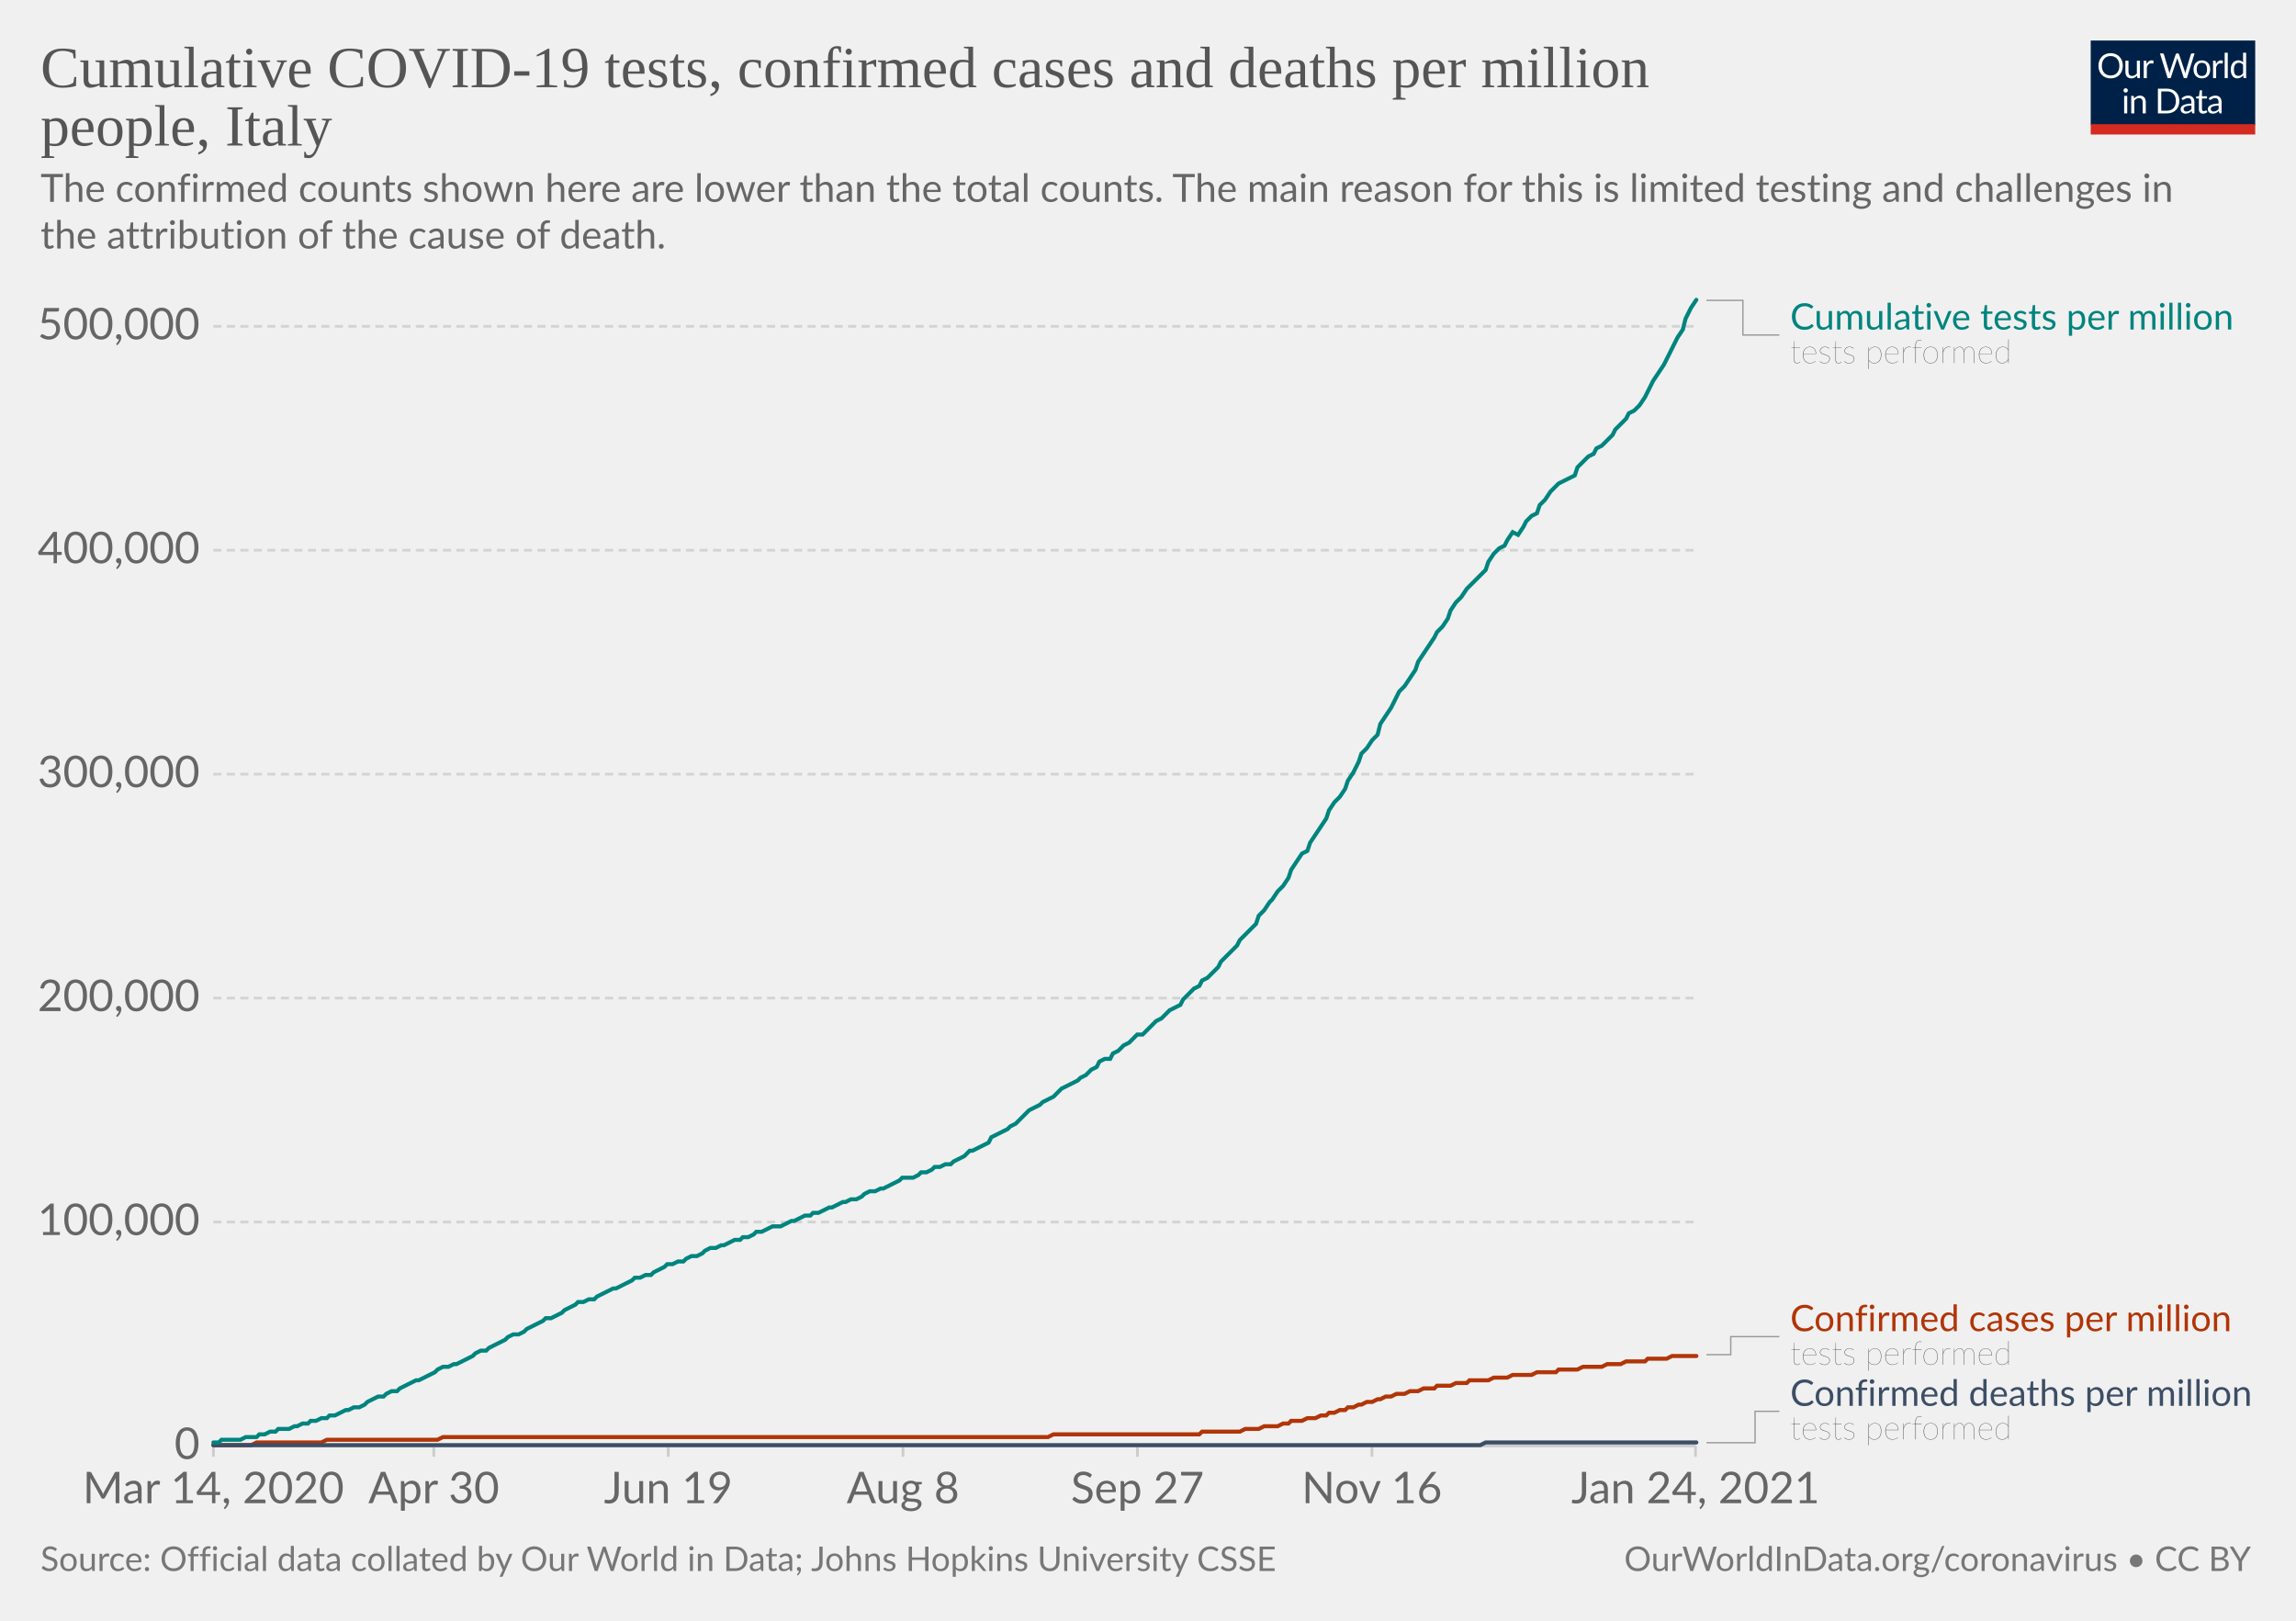
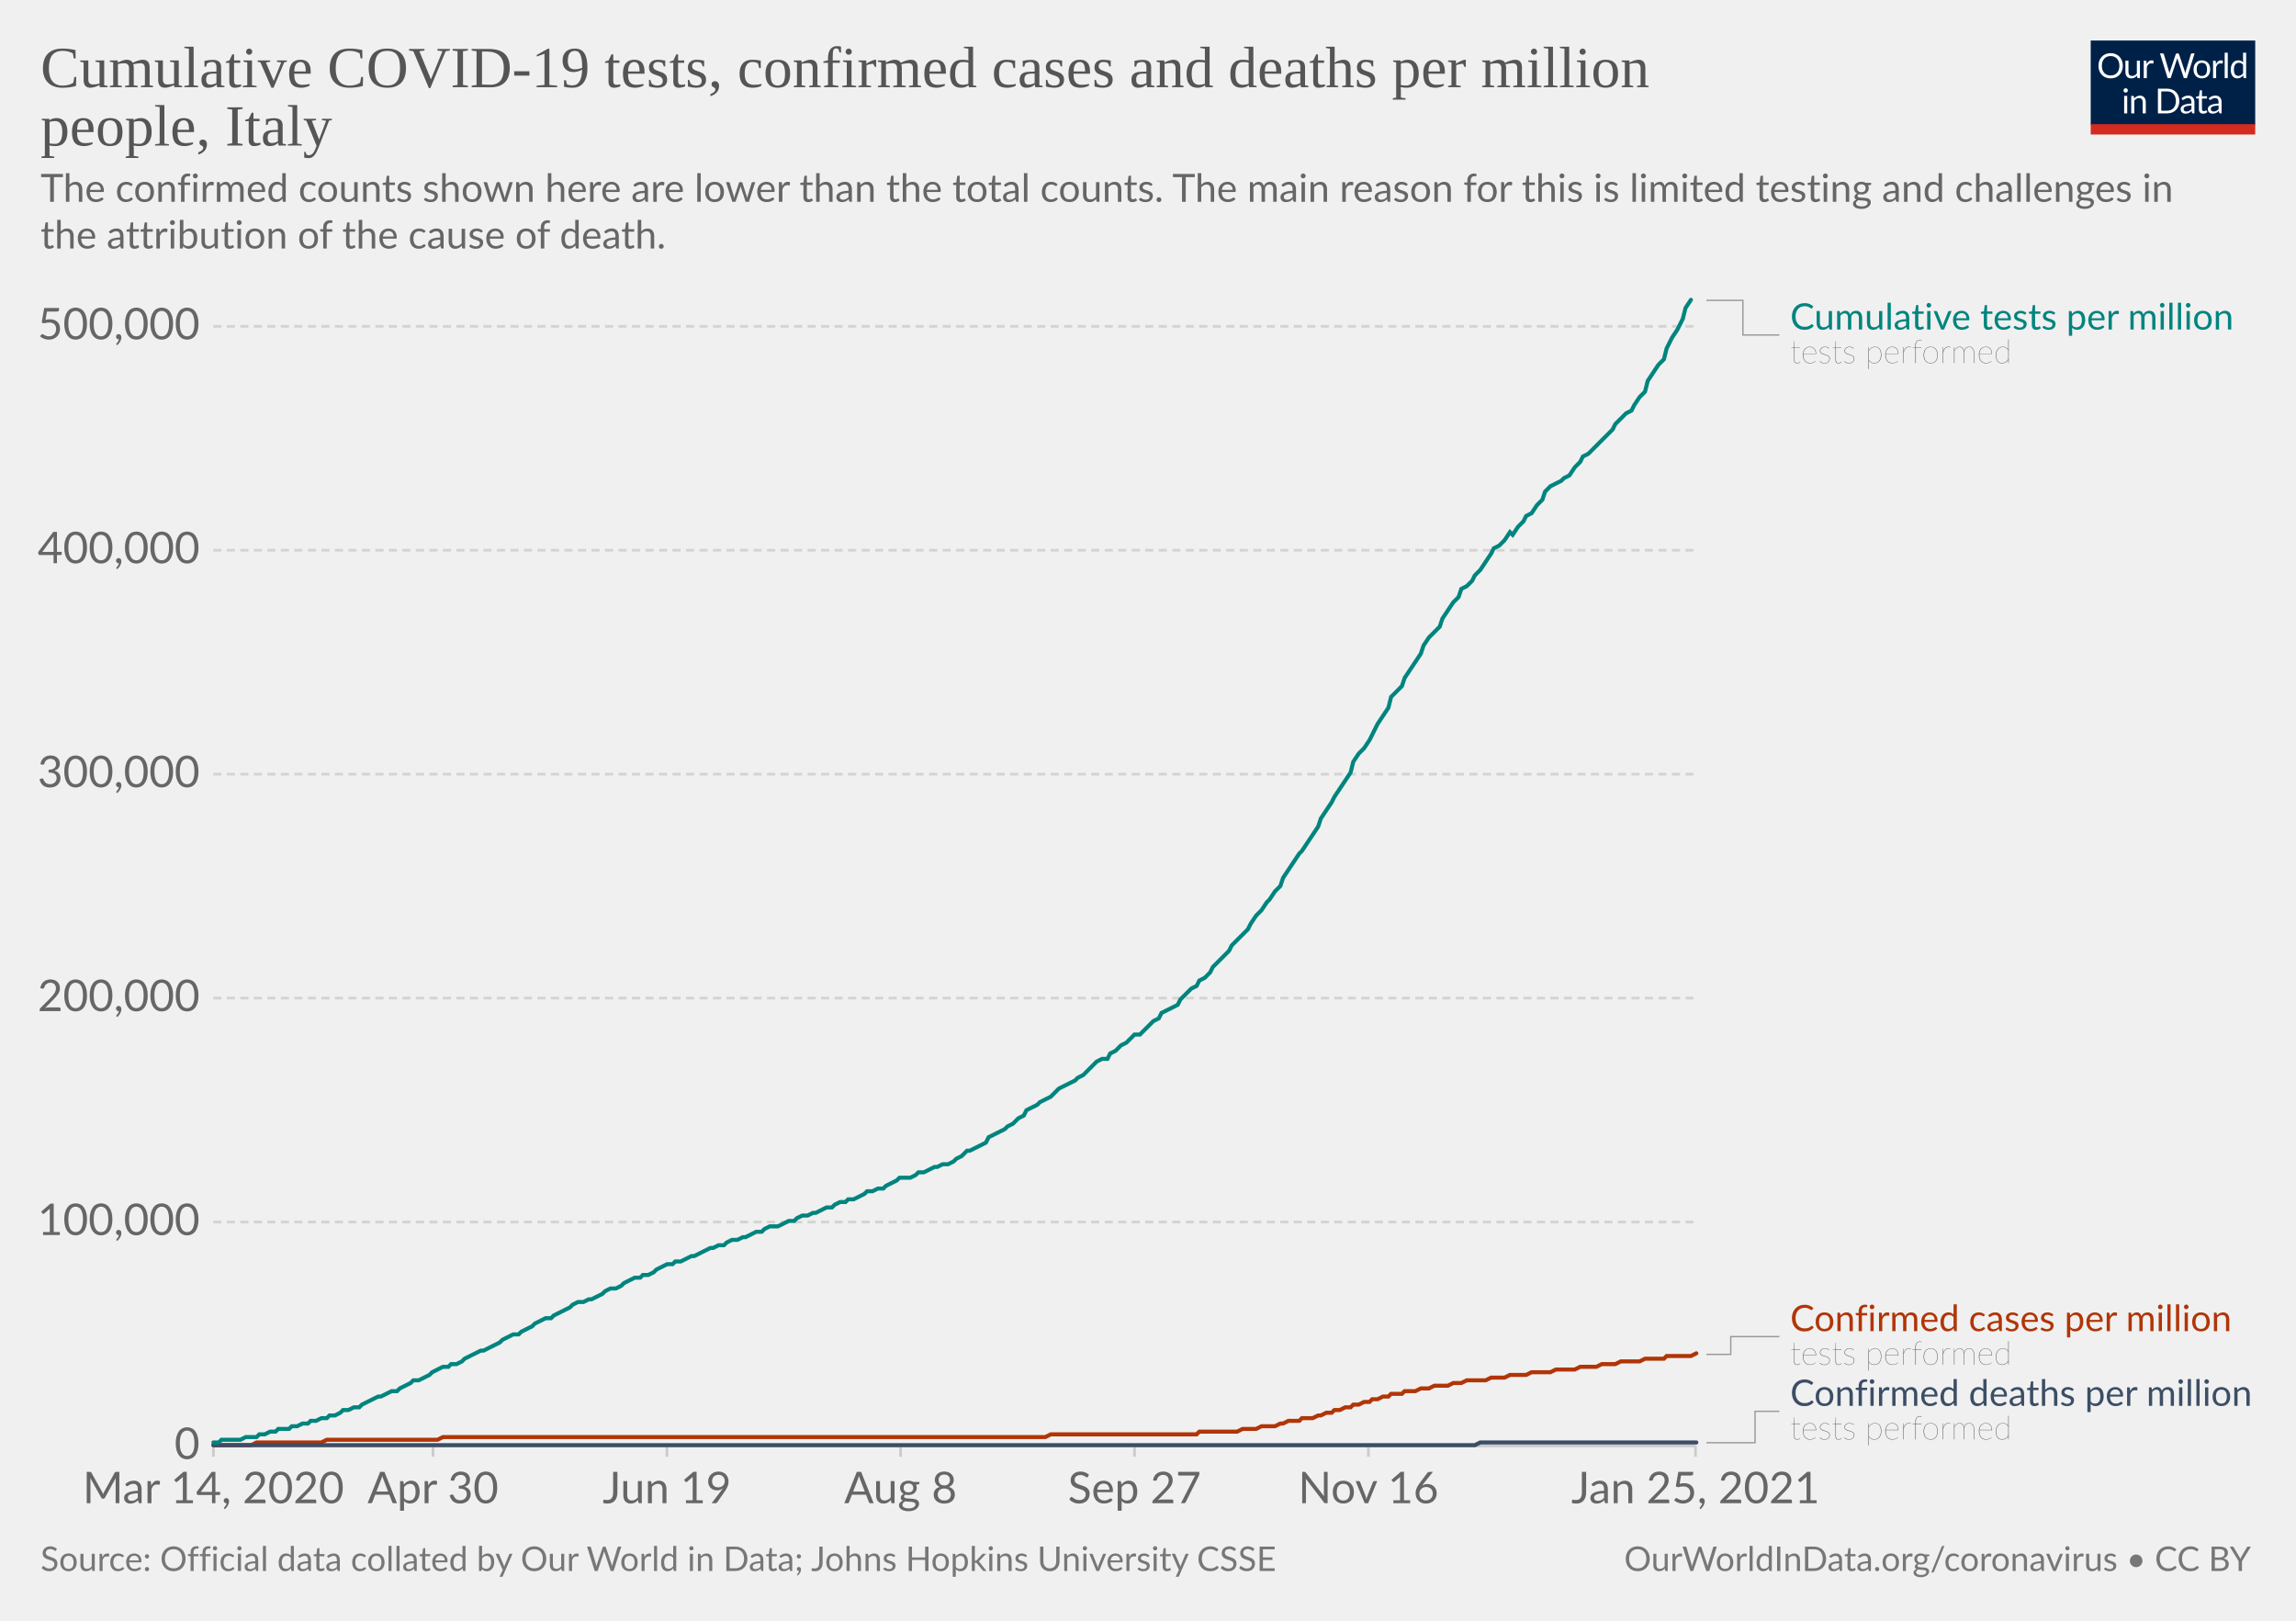
<svg xmlns="http://www.w3.org/2000/svg" version="1.1" style="background-color:#fff;-webkit-font-smoothing:antialiased" width="850" height="600" viewBox="0 0 850 600" font-family="Lato,'Helvetica Neue',Helvetica,Arial,sans-serif" font-size="18" text-rendering="optimizeLegibility">
  <g class="HeaderView">
    <g transform="matrix(.29 0 0 .29 774 15)">
      <svg width="210" height="120" viewBox="0 0 210 120" fill="none">
        <g clip-path="url(#clip0)">
          <path d="M0 0h210v107.89H0V0z" fill="#002147" />
          <path d="M40.98 32.25c0 2.36-.38 4.53-1.12 6.51a14.26 14.26 0 01-8.1 8.4c-1.9.78-4.02 1.17-6.34 1.17a16.6 16.6 0 01-6.33-1.17 14.31 14.31 0 01-8.08-8.4 18.29 18.29 0 01-1.12-6.51c0-2.36.38-4.53 1.12-6.5.75-1.97 1.8-3.67 3.17-5.1a14.32 14.32 0 014.9-3.34c1.92-.8 4.03-1.19 6.34-1.19 2.32 0 4.43.4 6.34 1.19 1.92.8 3.56 1.9 4.93 3.34a14.87 14.87 0 013.17 5.1 18.1 18.1 0 011.12 6.5zm-4.38 0c0-1.94-.26-3.68-.8-5.22a10.91 10.91 0 00-2.24-3.89 9.68 9.68 0 00-3.52-2.46 11.95 11.95 0 00-4.62-.86c-1.68 0-3.21.28-4.6.86a9.88 9.88 0 00-3.54 2.46 10.91 10.91 0 00-2.24 3.9c-.53 1.53-.8 3.27-.8 5.2 0 1.94.27 3.68.8 5.22a11.17 11.17 0 002.24 3.9 10.01 10.01 0 003.55 2.44c1.38.56 2.9.83 4.6.83s3.24-.27 4.61-.83a9.8 9.8 0 003.52-2.44 11.17 11.17 0 002.25-3.9c.53-1.54.8-3.28.8-5.21zm26.22-6.54V48H60.5c-.56 0-.9-.27-1.05-.81l-.31-2.4a12.45 12.45 0 01-3.26 2.6c-1.2.64-2.58.96-4.13.96-1.22 0-2.3-.2-3.24-.6a6.52 6.52 0 01-2.33-1.7 7.37 7.37 0 01-1.43-2.67c-.3-1.04-.46-2.2-.46-3.45V25.7h3.91v14.22c0 1.68.38 2.99 1.15 3.91.77.93 1.96 1.39 3.54 1.39 1.16 0 2.24-.27 3.23-.82a10.42 10.42 0 002.8-2.28V25.7h3.91zm8.61 4.47a9.94 9.94 0 012.6-3.56 5.64 5.64 0 013.76-1.3c.47 0 .92.05 1.34.15.44.1.83.27 1.17.49l-.3 2.92c-.09.37-.3.55-.66.55-.2 0-.5-.04-.9-.13a6.21 6.21 0 00-3.24.18 4.23 4.23 0 00-1.47.92c-.42.4-.81.9-1.17 1.5-.33.58-.64 1.26-.92 2.02V48H67.7V25.71h2.25c.42 0 .72.08.88.25.16.16.27.44.33.83l.26 3.39zm61.16-13.7L122.75 48h-3.82l-7.99-24.05a21.95 21.95 0 01-.42-1.58 38.36 38.36 0 01-.44 1.58L102.05 48h-3.83L88.4 16.47h3.54c.38 0 .7.1.95.29.26.2.43.43.5.73l6.52 21.9.28 1.28.29 1.46.3-1.46.38-1.27 7.41-21.91c.1-.25.26-.48.51-.69.27-.22.58-.33.95-.33h1.23c.38 0 .69.1.92.29a1.77 1.77 0 01.53.73l7.4 21.9a28.4 28.4 0 01.68 2.62 29.52 29.52 0 01.52-2.61l6.54-21.91a1.31 1.31 0 01.48-.7c.27-.21.58-.32.95-.32h3.32zm9.35 8.88c1.63 0 3.1.27 4.4.82a9.43 9.43 0 015.46 5.94c.5 1.4.74 2.98.74 4.73 0 1.76-.25 3.34-.74 4.75a9.43 9.43 0 01-5.46 5.92c-1.3.52-2.77.79-4.4.79-1.64 0-3.12-.27-4.44-.8a9.42 9.42 0 01-3.35-2.3c-.92-1-1.63-2.2-2.13-3.61-.49-1.41-.73-3-.73-4.75s.24-3.33.73-4.73c.5-1.43 1.2-2.64 2.13-3.63a9.4 9.4 0 013.35-2.31c1.32-.55 2.8-.82 4.44-.82zm0 19.89c2.2 0 3.84-.73 4.93-2.2 1.08-1.48 1.63-3.54 1.63-6.18 0-2.66-.55-4.72-1.63-6.2-1.09-1.49-2.73-2.23-4.93-2.23-1.12 0-2.09.2-2.93.57a5.71 5.71 0 00-2.06 1.65 7.5 7.5 0 00-1.24 2.67c-.26 1.04-.4 2.22-.4 3.54 0 2.64.55 4.7 1.64 6.18 1.1 1.47 2.76 2.2 4.99 2.2zm17.97-15.07a9.94 9.94 0 012.6-3.56 5.64 5.64 0 013.76-1.3c.47 0 .91.05 1.34.15.44.1.83.27 1.16.49l-.28 2.92c-.09.37-.31.55-.66.55-.2 0-.5-.04-.9-.13a6.2 6.2 0 00-3.24.18 4.23 4.23 0 00-1.47.92c-.43.4-.82.9-1.17 1.5a13.1 13.1 0 00-.92 2.02V48h-3.94V25.71h2.24c.43 0 .72.08.88.25.17.16.28.44.33.83l.27 3.39zm15.04-14.59V48h-3.92V15.6h3.92zm19.55 15.43a6.22 6.22 0 00-2.38-2.05 6.7 6.7 0 00-2.86-.6c-2.07 0-3.66.75-4.77 2.23-1.12 1.48-1.68 3.6-1.68 6.33 0 1.46.13 2.7.38 3.74a7.29 7.29 0 001.1 2.56 4.35 4.35 0 001.78 1.45c.7.3 1.5.46 2.4.46 1.29 0 2.41-.3 3.36-.88a9.6 9.6 0 002.67-2.49V31.02zm3.91-15.43V48h-2.33c-.56 0-.9-.27-1.06-.81l-.35-2.71a12.13 12.13 0 01-3.25 2.77 8.28 8.28 0 01-4.23 1.06 7.31 7.31 0 01-6.14-2.9c-.73-.96-1.3-2.15-1.69-3.57a18.35 18.35 0 01.07-9.48 11.29 11.29 0 011.89-3.7 8.7 8.7 0 017.06-3.34 7.96 7.96 0 016.12 2.62V15.59h3.91zM46.61 70.71V93H42.7V70.71h3.91zm.84-7c0 .39-.08.75-.24 1.09a2.81 2.81 0 01-1.52 1.47 2.67 2.67 0 01-2.16 0 2.9 2.9 0 01-1.45-1.47 2.67 2.67 0 010-2.16c.15-.35.35-.65.6-.9.25-.27.53-.47.85-.62a2.67 2.67 0 012.16 0c.35.15.65.35.9.62.27.25.47.55.62.9.16.34.24.7.24 1.08zm7.97 10.24c.49-.54 1-1.04 1.54-1.48a9.85 9.85 0 013.66-1.84 8.96 8.96 0 015.43.35c.94.4 1.72.97 2.33 1.71a7.36 7.36 0 011.43 2.67c.32 1.04.49 2.19.49 3.45V93h-3.94V78.81c0-1.69-.4-3-1.17-3.92-.76-.93-1.93-1.4-3.5-1.4a6.6 6.6 0 00-3.25.83c-1 .56-1.92 1.31-2.77 2.27V93h-3.94V70.71h2.35c.56 0 .9.28 1.04.82l.3 2.42zm57.7 3.3c0 2.36-.37 4.5-1.11 6.44a14.3 14.3 0 01-3.17 4.98 14.1 14.1 0 01-4.93 3.2c-1.9.76-4.02 1.13-6.33 1.13H85.8V61.47h11.77c2.31 0 4.42.39 6.33 1.15a13.8 13.8 0 018.1 8.18 17.75 17.75 0 011.12 6.45zm-4.37 0c0-1.94-.26-3.67-.8-5.2a10.94 10.94 0 00-2.23-3.87 9.57 9.57 0 00-3.53-2.42 12.23 12.23 0 00-4.61-.83h-7.5v24.62h7.5c1.7 0 3.24-.28 4.61-.84a9.7 9.7 0 003.53-2.4 10.94 10.94 0 002.24-3.87c.53-1.53.8-3.26.8-5.2zm19.8 5.72c-1.8.06-3.34.2-4.62.44-1.26.22-2.3.51-3.1.88-.8.36-1.37.8-1.74 1.3-.35.5-.53 1.05-.53 1.67 0 .58.1 1.1.3 1.52a3 3 0 00.76 1.05c.34.27.73.46 1.17.6a6.13 6.13 0 001.45.17 7.28 7.28 0 003.5-.81 11.95 11.95 0 002.82-2.2v-4.62zm-12.65-9.11a12.73 12.73 0 013.98-2.66c1.43-.59 3-.88 4.73-.88 1.25 0 2.36.2 3.33.61a6.81 6.81 0 013.94 4.38c.33 1.04.5 2.19.5 3.43V93h-1.74a1.8 1.8 0 01-.88-.18c-.2-.13-.36-.38-.48-.74l-.44-2.12-1.72 1.46a9.48 9.48 0 01-3.74 1.7c-.69.15-1.46.23-2.3.23-.87 0-1.69-.12-2.45-.35a5.34 5.34 0 01-3.34-2.93 6.64 6.64 0 01-.49-2.64c0-.88.25-1.72.73-2.53a6.33 6.33 0 012.35-2.17c1.09-.63 2.5-1.15 4.25-1.54 1.75-.41 3.89-.65 6.42-.7v-1.75c0-1.73-.37-3.03-1.12-3.91-.75-.9-1.84-1.34-3.28-1.34-.97 0-1.78.12-2.44.37-.64.23-1.2.5-1.7.81l-1.23.82c-.33.23-.67.35-1 .35-.27 0-.5-.07-.69-.2a2.1 2.1 0 01-.48-.53l-.7-1.25zm27.67 19.5c-1.76 0-3.12-.5-4.07-1.48-.94-.98-1.41-2.4-1.41-4.25V74h-2.68a.9.9 0 01-.6-.2c-.16-.14-.24-.36-.24-.66v-1.56l3.65-.46.9-6.89a.9.9 0 01.29-.52.88.88 0 01.62-.22H142v7.67h6.44V74H142v13.38c0 .94.22 1.63.68 2.09.45.45 1.04.68 1.76.68a3.21 3.21 0 001.85-.53l.55-.35c.16-.12.3-.18.41-.18.2 0 .4.13.55.38l1.15 1.87a7.45 7.45 0 01-2.44 1.5 8.53 8.53 0 01-2.95.52zm19.68-10.4c-1.8.07-3.34.21-4.62.45-1.26.22-2.3.51-3.1.88-.8.36-1.37.8-1.74 1.3-.35.5-.53 1.05-.53 1.67 0 .58.1 1.1.3 1.52a2.9 2.9 0 00.76 1.05c.34.27.73.46 1.17.6a6.13 6.13 0 001.45.17 7.3 7.3 0 003.5-.81 12.04 12.04 0 002.82-2.2v-4.62zm-12.65-9.1a12.72 12.72 0 013.99-2.66c1.42-.59 3-.88 4.72-.88 1.25 0 2.36.2 3.33.61a6.81 6.81 0 013.94 4.38c.33 1.04.5 2.19.5 3.43V93h-1.74a1.8 1.8 0 01-.88-.18c-.2-.13-.36-.38-.48-.74l-.44-2.12-1.72 1.46a9.48 9.48 0 01-3.74 1.7c-.69.15-1.46.23-2.3.23-.87 0-1.69-.12-2.45-.35a5.33 5.33 0 01-3.34-2.93 6.62 6.62 0 01-.49-2.64c0-.88.25-1.72.73-2.53a6.33 6.33 0 012.35-2.17c1.09-.63 2.5-1.15 4.25-1.54a31.2 31.2 0 016.42-.7v-1.75c0-1.73-.37-3.03-1.12-3.91-.75-.9-1.84-1.34-3.28-1.34-.97 0-1.78.12-2.44.37-.64.23-1.2.5-1.7.81l-1.22.82c-.34.23-.68.35-1.02.35-.26 0-.49-.07-.68-.2a1.88 1.88 0 01-.48-.53l-.7-1.25zM40.98 32.25c0 2.36-.38 4.53-1.12 6.51a14.26 14.26 0 01-8.1 8.4c-1.9.78-4.02 1.17-6.34 1.17a16.6 16.6 0 01-6.33-1.17 14.31 14.31 0 01-8.08-8.4 18.29 18.29 0 01-1.12-6.51c0-2.36.38-4.53 1.12-6.5.75-1.97 1.8-3.67 3.17-5.1a14.32 14.32 0 014.9-3.34c1.92-.8 4.03-1.19 6.34-1.19 2.32 0 4.43.4 6.34 1.19 1.92.8 3.56 1.9 4.93 3.34a14.87 14.87 0 013.17 5.1 18.1 18.1 0 011.12 6.5zm-4.38 0c0-1.94-.26-3.68-.8-5.22a10.91 10.91 0 00-2.24-3.89 9.68 9.68 0 00-3.52-2.46 11.95 11.95 0 00-4.62-.86c-1.68 0-3.21.28-4.6.86a9.88 9.88 0 00-3.54 2.46 10.91 10.91 0 00-2.24 3.9c-.53 1.53-.8 3.27-.8 5.2 0 1.94.27 3.68.8 5.22a11.17 11.17 0 002.24 3.9 10.01 10.01 0 003.55 2.44c1.38.56 2.9.83 4.6.83s3.24-.27 4.61-.83a9.8 9.8 0 003.52-2.44 11.17 11.17 0 002.25-3.9c.53-1.54.8-3.28.8-5.21zm26.22-6.54V48H60.5c-.56 0-.9-.27-1.05-.81l-.31-2.4a12.45 12.45 0 01-3.26 2.6c-1.2.64-2.58.96-4.13.96-1.22 0-2.3-.2-3.24-.6a6.52 6.52 0 01-2.33-1.7 7.37 7.37 0 01-1.43-2.67c-.3-1.04-.46-2.2-.46-3.45V25.7h3.91v14.22c0 1.68.38 2.99 1.15 3.91.77.93 1.96 1.39 3.54 1.39 1.16 0 2.24-.27 3.23-.82a10.42 10.42 0 002.8-2.28V25.7h3.91zm8.61 4.47a9.94 9.94 0 012.6-3.56 5.64 5.64 0 013.76-1.3c.47 0 .92.05 1.34.15.44.1.83.27 1.17.49l-.3 2.92c-.09.37-.3.55-.66.55-.2 0-.5-.04-.9-.13a6.21 6.21 0 00-3.24.18 4.23 4.23 0 00-1.47.92c-.42.4-.81.9-1.17 1.5-.33.58-.64 1.26-.92 2.02V48H67.7V25.71h2.25c.42 0 .72.08.88.25.16.16.27.44.33.83l.26 3.39zm61.16-13.7L122.75 48h-3.82l-7.99-24.05a21.95 21.95 0 01-.42-1.58 38.36 38.36 0 01-.44 1.58L102.05 48h-3.83L88.4 16.47h3.54c.38 0 .7.1.95.29.26.2.43.43.5.73l6.52 21.9.28 1.28.29 1.46.3-1.46.38-1.27 7.41-21.91c.1-.25.26-.48.51-.69.27-.22.58-.33.95-.33h1.23c.38 0 .69.1.92.29a1.77 1.77 0 01.53.73l7.4 21.9a28.4 28.4 0 01.68 2.62 29.52 29.52 0 01.52-2.61l6.54-21.91a1.31 1.31 0 01.48-.7c.27-.21.58-.32.95-.32h3.32zm9.35 8.88c1.63 0 3.1.27 4.4.82a9.43 9.43 0 015.46 5.94c.5 1.4.74 2.98.74 4.73 0 1.76-.25 3.34-.74 4.75a9.43 9.43 0 01-5.46 5.92c-1.3.52-2.77.79-4.4.79-1.64 0-3.12-.27-4.44-.8a9.42 9.42 0 01-3.35-2.3c-.92-1-1.63-2.2-2.13-3.61-.49-1.41-.73-3-.73-4.75s.24-3.33.73-4.73c.5-1.43 1.2-2.64 2.13-3.63a9.4 9.4 0 013.35-2.31c1.32-.55 2.8-.82 4.44-.82zm0 19.89c2.2 0 3.84-.73 4.93-2.2 1.08-1.48 1.63-3.54 1.63-6.18 0-2.66-.55-4.72-1.63-6.2-1.09-1.49-2.73-2.23-4.93-2.23-1.12 0-2.09.2-2.93.57a5.71 5.71 0 00-2.06 1.65 7.5 7.5 0 00-1.24 2.67c-.26 1.04-.4 2.22-.4 3.54 0 2.64.55 4.7 1.64 6.18 1.1 1.47 2.76 2.2 4.99 2.2zm17.97-15.07a9.94 9.94 0 012.6-3.56 5.64 5.64 0 013.76-1.3c.47 0 .91.05 1.34.15.44.1.83.27 1.16.49l-.28 2.92c-.09.37-.31.55-.66.55-.2 0-.5-.04-.9-.13a6.2 6.2 0 00-3.24.18 4.23 4.23 0 00-1.47.92c-.43.4-.82.9-1.17 1.5a13.1 13.1 0 00-.92 2.02V48h-3.94V25.71h2.24c.43 0 .72.08.88.25.17.16.28.44.33.83l.27 3.39zm15.04-14.59V48h-3.92V15.6h3.92zm19.55 15.43a6.22 6.22 0 00-2.38-2.05 6.7 6.7 0 00-2.86-.6c-2.07 0-3.66.75-4.77 2.23-1.12 1.48-1.68 3.6-1.68 6.33 0 1.46.13 2.7.38 3.74a7.29 7.29 0 001.1 2.56 4.35 4.35 0 001.78 1.45c.7.3 1.5.46 2.4.46 1.29 0 2.41-.3 3.36-.88a9.6 9.6 0 002.67-2.49V31.02zm3.91-15.43V48h-2.33c-.56 0-.9-.27-1.06-.81l-.35-2.71a12.13 12.13 0 01-3.25 2.77 8.28 8.28 0 01-4.23 1.06 7.31 7.31 0 01-6.14-2.9c-.73-.96-1.3-2.15-1.69-3.57a18.35 18.35 0 01.07-9.48 11.29 11.29 0 011.89-3.7 8.7 8.7 0 017.06-3.34 7.96 7.96 0 016.12 2.62V15.59h3.91zM46.61 70.71V93H42.7V70.71h3.91zm.84-7c0 .39-.08.75-.24 1.09a2.81 2.81 0 01-1.52 1.47 2.67 2.67 0 01-2.16 0 2.9 2.9 0 01-1.45-1.47 2.67 2.67 0 010-2.16c.15-.35.35-.65.6-.9.25-.27.53-.47.85-.62a2.67 2.67 0 012.16 0c.35.15.65.35.9.62.27.25.47.55.62.9.16.34.24.7.24 1.08zm7.97 10.24c.49-.54 1-1.04 1.54-1.48a9.85 9.85 0 013.66-1.84 8.96 8.96 0 015.43.35c.94.4 1.72.97 2.33 1.71a7.36 7.36 0 011.43 2.67c.32 1.04.49 2.19.49 3.45V93h-3.94V78.81c0-1.69-.4-3-1.17-3.92-.76-.93-1.93-1.4-3.5-1.4a6.6 6.6 0 00-3.25.83c-1 .56-1.92 1.31-2.77 2.27V93h-3.94V70.71h2.35c.56 0 .9.28 1.04.82l.3 2.42zm57.7 3.3c0 2.36-.37 4.5-1.11 6.44a14.3 14.3 0 01-3.17 4.98 14.1 14.1 0 01-4.93 3.2c-1.9.76-4.02 1.13-6.33 1.13H85.8V61.47h11.77c2.31 0 4.42.39 6.33 1.15a13.8 13.8 0 018.1 8.18 17.75 17.75 0 011.12 6.45zm-4.37 0c0-1.94-.26-3.67-.8-5.2a10.94 10.94 0 00-2.23-3.87 9.57 9.57 0 00-3.53-2.42 12.23 12.23 0 00-4.61-.83h-7.5v24.62h7.5c1.7 0 3.24-.28 4.61-.84a9.7 9.7 0 003.53-2.4 10.94 10.94 0 002.24-3.87c.53-1.53.8-3.26.8-5.2zm19.8 5.72c-1.8.06-3.34.2-4.62.44-1.26.22-2.3.51-3.1.88-.8.36-1.37.8-1.74 1.3-.35.5-.53 1.05-.53 1.67 0 .58.1 1.1.3 1.52a3 3 0 00.76 1.05c.34.27.73.46 1.17.6a6.13 6.13 0 001.45.17 7.28 7.28 0 003.5-.81 11.95 11.95 0 002.82-2.2v-4.62zm-12.65-9.11a12.73 12.73 0 013.98-2.66c1.43-.59 3-.88 4.73-.88 1.25 0 2.36.2 3.33.61a6.81 6.81 0 013.94 4.38c.33 1.04.5 2.19.5 3.43V93h-1.74a1.8 1.8 0 01-.88-.18c-.2-.13-.36-.38-.48-.74l-.44-2.12-1.72 1.46a9.48 9.48 0 01-3.74 1.7c-.69.15-1.46.23-2.3.23-.87 0-1.69-.12-2.45-.35a5.34 5.34 0 01-3.34-2.93 6.64 6.64 0 01-.49-2.64c0-.88.25-1.72.73-2.53a6.33 6.33 0 012.35-2.17c1.09-.63 2.5-1.15 4.25-1.54 1.75-.41 3.89-.65 6.42-.7v-1.75c0-1.73-.37-3.03-1.12-3.91-.75-.9-1.84-1.34-3.28-1.34-.97 0-1.78.12-2.44.37-.64.23-1.2.5-1.7.81l-1.23.82c-.33.23-.67.35-1 .35-.27 0-.5-.07-.69-.2a2.1 2.1 0 01-.48-.53l-.7-1.25zm27.67 19.5c-1.76 0-3.12-.5-4.07-1.48-.94-.98-1.41-2.4-1.41-4.25V74h-2.68a.9.9 0 01-.6-.2c-.16-.14-.24-.36-.24-.66v-1.56l3.65-.46.9-6.89a.9.9 0 01.29-.52.88.88 0 01.62-.22H142v7.67h6.44V74H142v13.38c0 .94.22 1.63.68 2.09.45.45 1.04.68 1.76.68a3.21 3.21 0 001.85-.53l.55-.35c.16-.12.3-.18.41-.18.2 0 .4.13.55.38l1.15 1.87a7.45 7.45 0 01-2.44 1.5 8.53 8.53 0 01-2.95.52zm19.68-10.4c-1.8.07-3.34.21-4.62.45-1.26.22-2.3.51-3.1.88-.8.36-1.37.8-1.74 1.3-.35.5-.53 1.05-.53 1.67 0 .58.1 1.1.3 1.52a2.9 2.9 0 00.76 1.05c.34.27.73.46 1.17.6a6.13 6.13 0 001.45.17 7.3 7.3 0 003.5-.81 12.04 12.04 0 002.82-2.2v-4.62zm-12.65-9.1a12.72 12.72 0 013.99-2.66c1.42-.59 3-.88 4.72-.88 1.25 0 2.36.2 3.33.61a6.81 6.81 0 013.94 4.38c.33 1.04.5 2.19.5 3.43V93h-1.74a1.8 1.8 0 01-.88-.18c-.2-.13-.36-.38-.48-.74l-.44-2.12-1.72 1.46a9.48 9.48 0 01-3.74 1.7c-.69.15-1.46.23-2.3.23-.87 0-1.69-.12-2.45-.35a5.33 5.33 0 01-3.34-2.93 6.62 6.62 0 01-.49-2.64c0-.88.25-1.72.73-2.53a6.33 6.33 0 012.35-2.17c1.09-.63 2.5-1.15 4.25-1.54a31.2 31.2 0 016.42-.7v-1.75c0-1.73-.37-3.03-1.12-3.91-.75-.9-1.84-1.34-3.28-1.34-.97 0-1.78.12-2.44.37-.64.23-1.2.5-1.7.81l-1.22.82c-.34.23-.68.35-1.02.35-.26 0-.49-.07-.68-.2a1.88 1.88 0 01-.48-.53l-.7-1.25zM40.98 32.25c0 2.36-.38 4.53-1.12 6.51a14.26 14.26 0 01-8.1 8.4c-1.9.78-4.02 1.17-6.34 1.17a16.6 16.6 0 01-6.33-1.17 14.31 14.31 0 01-8.08-8.4 18.29 18.29 0 01-1.12-6.51c0-2.36.38-4.53 1.12-6.5.75-1.97 1.8-3.67 3.17-5.1a14.32 14.32 0 014.9-3.34c1.92-.8 4.03-1.19 6.34-1.19 2.32 0 4.43.4 6.34 1.19 1.92.8 3.56 1.9 4.93 3.34a14.87 14.87 0 013.17 5.1 18.1 18.1 0 011.12 6.5zm-4.38 0c0-1.94-.26-3.68-.8-5.22a10.91 10.91 0 00-2.24-3.89 9.68 9.68 0 00-3.52-2.46 11.95 11.95 0 00-4.62-.86c-1.68 0-3.21.28-4.6.86a9.88 9.88 0 00-3.54 2.46 10.91 10.91 0 00-2.24 3.9c-.53 1.53-.8 3.27-.8 5.2 0 1.94.27 3.68.8 5.22a11.17 11.17 0 002.24 3.9 10.01 10.01 0 003.55 2.44c1.38.56 2.9.83 4.6.83s3.24-.27 4.61-.83a9.8 9.8 0 003.52-2.44 11.17 11.17 0 002.25-3.9c.53-1.54.8-3.28.8-5.21zm26.22-6.54V48H60.5c-.56 0-.9-.27-1.05-.81l-.31-2.4a12.45 12.45 0 01-3.26 2.6c-1.2.64-2.58.96-4.13.96-1.22 0-2.3-.2-3.24-.6a6.52 6.52 0 01-2.33-1.7 7.37 7.37 0 01-1.43-2.67c-.3-1.04-.46-2.2-.46-3.45V25.7h3.91v14.22c0 1.68.38 2.99 1.15 3.91.77.93 1.96 1.39 3.54 1.39 1.16 0 2.24-.27 3.23-.82a10.42 10.42 0 002.8-2.28V25.7h3.91zm8.61 4.47a9.94 9.94 0 012.6-3.56 5.64 5.64 0 013.76-1.3c.47 0 .92.05 1.34.15.44.1.83.27 1.17.49l-.3 2.92c-.09.37-.3.55-.66.55-.2 0-.5-.04-.9-.13a6.21 6.21 0 00-3.24.18 4.23 4.23 0 00-1.47.92c-.42.4-.81.9-1.17 1.5-.33.58-.64 1.26-.92 2.02V48H67.7V25.71h2.25c.42 0 .72.08.88.25.16.16.27.44.33.83l.26 3.39zm61.16-13.7L122.75 48h-3.82l-7.99-24.05a21.95 21.95 0 01-.42-1.58 38.36 38.36 0 01-.44 1.58L102.05 48h-3.83L88.4 16.47h3.54c.38 0 .7.1.95.29.26.2.43.43.5.73l6.52 21.9.28 1.28.29 1.46.3-1.46.38-1.27 7.41-21.91c.1-.25.26-.48.51-.69.27-.22.58-.33.95-.33h1.23c.38 0 .69.1.92.29a1.77 1.77 0 01.53.73l7.4 21.9a28.4 28.4 0 01.68 2.62 29.52 29.52 0 01.52-2.61l6.54-21.91a1.31 1.31 0 01.48-.7c.27-.21.58-.32.95-.32h3.32zm9.35 8.88c1.63 0 3.1.27 4.4.82a9.43 9.43 0 015.46 5.94c.5 1.4.74 2.98.74 4.73 0 1.76-.25 3.34-.74 4.75a9.43 9.43 0 01-5.46 5.92c-1.3.52-2.77.79-4.4.79-1.64 0-3.12-.27-4.44-.8a9.42 9.42 0 01-3.35-2.3c-.92-1-1.63-2.2-2.13-3.61-.49-1.41-.73-3-.73-4.75s.24-3.33.73-4.73c.5-1.43 1.2-2.64 2.13-3.63a9.4 9.4 0 013.35-2.31c1.32-.55 2.8-.82 4.44-.82zm0 19.89c2.2 0 3.84-.73 4.93-2.2 1.08-1.48 1.63-3.54 1.63-6.18 0-2.66-.55-4.72-1.63-6.2-1.09-1.49-2.73-2.23-4.93-2.23-1.12 0-2.09.2-2.93.57a5.71 5.71 0 00-2.06 1.65 7.5 7.5 0 00-1.24 2.67c-.26 1.04-.4 2.22-.4 3.54 0 2.64.55 4.7 1.64 6.18 1.1 1.47 2.76 2.2 4.99 2.2zm17.97-15.07a9.94 9.94 0 012.6-3.56 5.64 5.64 0 013.76-1.3c.47 0 .91.05 1.34.15.44.1.83.27 1.16.49l-.28 2.92c-.09.37-.31.55-.66.55-.2 0-.5-.04-.9-.13a6.2 6.2 0 00-3.24.18 4.23 4.23 0 00-1.47.92c-.43.4-.82.9-1.17 1.5a13.1 13.1 0 00-.92 2.02V48h-3.94V25.71h2.24c.43 0 .72.08.88.25.17.16.28.44.33.83l.27 3.39zm15.04-14.59V48h-3.92V15.6h3.92zm19.55 15.43a6.22 6.22 0 00-2.38-2.05 6.7 6.7 0 00-2.86-.6c-2.07 0-3.66.75-4.77 2.23-1.12 1.48-1.68 3.6-1.68 6.33 0 1.46.13 2.7.38 3.74a7.29 7.29 0 001.1 2.56 4.35 4.35 0 001.78 1.45c.7.3 1.5.46 2.4.46 1.29 0 2.41-.3 3.36-.88a9.6 9.6 0 002.67-2.49V31.02zm3.91-15.43V48h-2.33c-.56 0-.9-.27-1.06-.81l-.35-2.71a12.13 12.13 0 01-3.25 2.77 8.28 8.28 0 01-4.23 1.06 7.31 7.31 0 01-6.14-2.9c-.73-.96-1.3-2.15-1.69-3.57a18.35 18.35 0 01.07-9.48 11.29 11.29 0 011.89-3.7 8.7 8.7 0 017.06-3.34 7.96 7.96 0 016.12 2.62V15.59h3.91zM46.61 70.71V93H42.7V70.71h3.91zm.84-7c0 .39-.08.75-.24 1.09a2.81 2.81 0 01-1.52 1.47 2.67 2.67 0 01-2.16 0 2.9 2.9 0 01-1.45-1.47 2.67 2.67 0 010-2.16c.15-.35.35-.65.6-.9.25-.27.53-.47.85-.62a2.67 2.67 0 012.16 0c.35.15.65.35.9.62.27.25.47.55.62.9.16.34.24.7.24 1.08zm7.97 10.24c.49-.54 1-1.04 1.54-1.48a9.85 9.85 0 013.66-1.84 8.96 8.96 0 015.43.35c.94.4 1.72.97 2.33 1.71a7.36 7.36 0 011.43 2.67c.32 1.04.49 2.19.49 3.45V93h-3.94V78.81c0-1.69-.4-3-1.17-3.92-.76-.93-1.93-1.4-3.5-1.4a6.6 6.6 0 00-3.25.83c-1 .56-1.92 1.31-2.77 2.27V93h-3.94V70.71h2.35c.56 0 .9.28 1.04.82l.3 2.42zm57.7 3.3c0 2.36-.37 4.5-1.11 6.44a14.3 14.3 0 01-3.17 4.98 14.1 14.1 0 01-4.93 3.2c-1.9.76-4.02 1.13-6.33 1.13H85.8V61.47h11.77c2.31 0 4.42.39 6.33 1.15a13.8 13.8 0 018.1 8.18 17.75 17.75 0 011.12 6.45zm-4.37 0c0-1.94-.26-3.67-.8-5.2a10.94 10.94 0 00-2.23-3.87 9.57 9.57 0 00-3.53-2.42 12.23 12.23 0 00-4.61-.83h-7.5v24.62h7.5c1.7 0 3.24-.28 4.61-.84a9.7 9.7 0 003.53-2.4 10.94 10.94 0 002.24-3.87c.53-1.53.8-3.26.8-5.2zm19.8 5.72c-1.8.06-3.34.2-4.62.44-1.26.22-2.3.51-3.1.88-.8.36-1.37.8-1.74 1.3-.35.5-.53 1.05-.53 1.67 0 .58.1 1.1.3 1.52a3 3 0 00.76 1.05c.34.27.73.46 1.17.6a6.13 6.13 0 001.45.17 7.28 7.28 0 003.5-.81 11.95 11.95 0 002.82-2.2v-4.62zm-12.65-9.11a12.73 12.73 0 013.98-2.66c1.43-.59 3-.88 4.73-.88 1.25 0 2.36.2 3.33.61a6.81 6.81 0 013.94 4.38c.33 1.04.5 2.19.5 3.43V93h-1.74a1.8 1.8 0 01-.88-.18c-.2-.13-.36-.38-.48-.74l-.44-2.12-1.72 1.46a9.48 9.48 0 01-3.74 1.7c-.69.15-1.46.23-2.3.23-.87 0-1.69-.12-2.45-.35a5.34 5.34 0 01-3.34-2.93 6.64 6.64 0 01-.49-2.64c0-.88.25-1.72.73-2.53a6.33 6.33 0 012.35-2.17c1.09-.63 2.5-1.15 4.25-1.54 1.75-.41 3.89-.65 6.42-.7v-1.75c0-1.73-.37-3.03-1.12-3.91-.75-.9-1.84-1.34-3.28-1.34-.97 0-1.78.12-2.44.37-.64.23-1.2.5-1.7.81l-1.23.82c-.33.23-.67.35-1 .35-.27 0-.5-.07-.69-.2a2.1 2.1 0 01-.48-.53l-.7-1.25zm27.67 19.5c-1.76 0-3.12-.5-4.07-1.48-.94-.98-1.41-2.4-1.41-4.25V74h-2.68a.9.9 0 01-.6-.2c-.16-.14-.24-.36-.24-.66v-1.56l3.65-.46.9-6.89a.9.9 0 01.29-.52.88.88 0 01.62-.22H142v7.67h6.44V74H142v13.38c0 .94.22 1.63.68 2.09.45.45 1.04.68 1.76.68a3.21 3.21 0 001.85-.53l.55-.35c.16-.12.3-.18.41-.18.2 0 .4.13.55.38l1.15 1.87a7.45 7.45 0 01-2.44 1.5 8.53 8.53 0 01-2.95.52zm19.68-10.4c-1.8.07-3.34.21-4.62.45-1.26.22-2.3.51-3.1.88-.8.36-1.37.8-1.74 1.3-.35.5-.53 1.05-.53 1.67 0 .58.1 1.1.3 1.52a2.9 2.9 0 00.76 1.05c.34.27.73.46 1.17.6a6.13 6.13 0 001.45.17 7.3 7.3 0 003.5-.81 12.04 12.04 0 002.82-2.2v-4.62zm-12.65-9.1a12.72 12.72 0 013.99-2.66c1.42-.59 3-.88 4.72-.88 1.25 0 2.36.2 3.33.61a6.81 6.81 0 013.94 4.38c.33 1.04.5 2.19.5 3.43V93h-1.74a1.8 1.8 0 01-.88-.18c-.2-.13-.36-.38-.48-.74l-.44-2.12-1.72 1.46a9.48 9.48 0 01-3.74 1.7c-.69.15-1.46.23-2.3.23-.87 0-1.69-.12-2.45-.35a5.33 5.33 0 01-3.34-2.93 6.62 6.62 0 01-.49-2.64c0-.88.25-1.72.73-2.53a6.33 6.33 0 012.35-2.17c1.09-.63 2.5-1.15 4.25-1.54a31.2 31.2 0 016.42-.7v-1.75c0-1.73-.37-3.03-1.12-3.91-.75-.9-1.84-1.34-3.28-1.34-.97 0-1.78.12-2.44.37-.64.23-1.2.5-1.7.81l-1.22.82c-.34.23-.68.35-1.02.35-.26 0-.49-.07-.68-.2a1.88 1.88 0 01-.48-.53l-.7-1.25z" fill="#fff" />
          <path fill="#D42B21" d="M0 106.79h210V120H0z" />
        </g>
        <defs>
          <clipPath id="clip0">
            <path fill="#fff" d="M0 0h210v120H0z" />
          </clipPath>
        </defs>
      </svg>
    </g>
    <a href="https://ourworldindata.org/grapher/covid-tests-cases-deaths-per-million?tab=chart&amp;stackMode=absolute&amp;time=2020-03-14..latest&amp;region=World" target="_blank" rel="noopener" font-family="&quot;Playfair Display&quot;,Georgia,&quot;Times New Roman&quot;,serif">
      <text font-size="21.6" x="15" y="32.3" fill="#555">
        <tspan x="15" y="32.28">Cumulative COVID-19 tests, confirmed cases and deaths per million</tspan>
        <tspan x="15" y="53.88">people, Italy</tspan>
      </text>
    </a>
    <text font-size="14.4" x="15" y="74.7" fill="#666">
      <tspan x="15" y="74.72">The confirmed counts shown here are lower than the total counts. The main reason for this is limited testing and challenges in</tspan>
      <tspan x="15" y="92">the attribution of the cause of death.</tspan>
    </text>
  </g>
  <g class="LineChart">
    <defs>
      <clipPath id="a">
        <path d="M68.97 0h830v890.6h-830z" />
      </clipPath>
    </defs>
    <g class="DualAxisView">
      <g class="HorizontalAxis">
-         <path stroke="#ccc" d="M79 535.3v4M160.6 535.3v4M247.4 535.3v4M334.3 535.3v4M421.1 535.3v4M507.9 535.3v4M627.7 535.3v4" />
+         <path stroke="#ccc" d="M79 535.3v4M160.3 535.3v4M246.9 535.3v4M333.4 535.3v4M420 535.3v4M506.6 535.3v4M627.7 535.3v4" />
        <text x="79" y="556.5" fill="#666" text-anchor="middle" font-size="16.2">Mar 14, 2020</text>
-         <text x="160.6" y="556.5" fill="#666" text-anchor="middle" font-size="16.2">Apr 30</text>
-         <text x="247.4" y="556.5" fill="#666" text-anchor="middle" font-size="16.2">Jun 19</text>
-         <text x="334.3" y="556.5" fill="#666" text-anchor="middle" font-size="16.2">Aug 8</text>
-         <text x="421.1" y="556.5" fill="#666" text-anchor="middle" font-size="16.2">Sep 27</text>
-         <text x="507.9" y="556.5" fill="#666" text-anchor="middle" font-size="16.2">Nov 16</text>
-         <text x="627.7" y="556.5" fill="#666" text-anchor="middle" font-size="16.2">Jan 24, 2021</text>
+         <text x="160.3" y="556.5" fill="#666" text-anchor="middle" font-size="16.2">Apr 30</text>
+         <text x="246.9" y="556.5" fill="#666" text-anchor="middle" font-size="16.2">Jun 19</text>
+         <text x="333.4" y="556.5" fill="#666" text-anchor="middle" font-size="16.2">Aug 8</text>
+         <text x="420" y="556.5" fill="#666" text-anchor="middle" font-size="16.2">Sep 27</text>
+         <text x="506.6" y="556.5" fill="#666" text-anchor="middle" font-size="16.2">Nov 16</text>
+         <text x="627.7" y="556.5" fill="#666" text-anchor="middle" font-size="16.2">Jan 25, 2021</text>
      </g>
      <g class="VerticalAxis" fill="#666" dominant-baseline="middle" text-anchor="end" font-size="16.2">
        <text x="73.97" y="535.3">0</text>
        <text x="73.97" y="452.4">100,000</text>
        <text x="73.97" y="369.5">200,000</text>
        <text x="73.97" y="286.6">300,000</text>
        <text x="73.97" y="203.7">400,000</text>
        <text x="73.97" y="120.8">500,000</text>
      </g>
      <g class="AxisGridLines horizontalLines">
        <path stroke="#ccc" d="M78.97 535.3h548.77" />
        <path stroke="#d3d3d3" stroke-dasharray="3,2" d="M78.97 452.4h548.77M78.97 369.5h548.77M78.97 286.6h548.77M78.97 203.7h548.77M78.97 120.8h548.77" />
      </g>
    </g>
    <g clip-path="url(#a)">
      <g class="LineLabels" cursor="default">
        <g class="legendMark">
          <g class="indicator">
            <path d="M631.74 111.2h13.5v12.82h13.5" stroke="#999" stroke-width=".5" fill="none" />
          </g>
          <text font-size="13.5" x="662.7" y="122" fill="#00847E">
            <tspan x="662.74" y="122">Cumulative tests per million</tspan>
          </text>
          <text font-size="12.15" x="662.7" y="134.4" fill="#333" class="textAnnotation" font-weight="lighter">
            <tspan x="662.74" y="134.42">tests performed</tspan>
          </text>
        </g>
        <g class="legendMark">
          <g class="indicator">
-             <path d="M631.74 501.5h9v-6.68h18" stroke="#999" stroke-width=".5" fill="none" />
+             <path d="M631.74 501.4h9v-6.58h18" stroke="#999" stroke-width=".5" fill="none" />
          </g>
          <text font-size="13.5" x="662.7" y="492.8" fill="#B13507">
            <tspan x="662.74" y="492.8">Confirmed cases per million</tspan>
          </text>
          <text font-size="12.15" x="662.7" y="505.2" fill="#333" class="textAnnotation" font-weight="lighter">
            <tspan x="662.74" y="505.22">tests performed</tspan>
          </text>
        </g>
        <g class="legendMark">
          <g class="indicator">
            <path d="M631.74 534.1h18v-11.63h9" stroke="#999" stroke-width=".5" fill="none" />
          </g>
          <text font-size="13.5" x="662.7" y="520.4" fill="#3C4E66">
            <tspan x="662.74" y="520.45">Confirmed deaths per million</tspan>
          </text>
          <text font-size="12.15" x="662.7" y="532.9" fill="#333" class="textAnnotation" font-weight="lighter">
            <tspan x="662.74" y="532.87">tests performed</tspan>
          </text>
        </g>
      </g>
      <g class="Lines">
        <g class="key-Italy_1">
-           <path stroke="#B13507" stroke-linecap="round" d="M79 535h14l2-1h24l2-1h41l2-1h224l2-1h54l1-1h14l2-1h5l2-1h5l2-1h2l1-1h4l2-1h3l2-1h2l1-1h2l2-1h2l1-1h2l2-1h1l2-1h2l2-1h1l2-1h2l2-1h3l2-1h3l2-1h4l1-1h5l2-1h4l1-1h7l2-1h5l2-1h7l2-1h7l1-1h7l2-1h7l2-1h5l2-1h7l1-1h7l2-1h9" fill="none" stroke-width="1.5" />
+           <path stroke="#B13507" stroke-linecap="round" d="M79 535h14l2-1h24l2-1h41l2-1h223l2-1h54l1-1h14l2-1h5l2-1h5l2-1h1l2-1h4l1-1h4l2-1h1l2-1h2l1-1h2l2-1h2l1-1h2l2-1h2l1-1h2l2-1h2l1-1h4l1-1h4l2-1h3l2-1h5l2-1h3l2-1h7l2-1h5l2-1h6l2-1h7l2-1h7l2-1h6l2-1h5l2-1h7l2-1h7l1-1h9l2-1" fill="none" stroke-width="1.5" />
        </g>
        <g class="key-Italy_2">
-           <path stroke="#3C4E66" stroke-linecap="round" d="M79 535h469l2-1h78" fill="none" stroke-width="1.5" />
+           <path stroke="#3C4E66" stroke-linecap="round" d="M79 535h467l2-1h80" fill="none" stroke-width="1.5" />
        </g>
        <g class="key-Italy_0">
-           <path stroke="#00847E" stroke-linecap="round" d="M79 534h2l1-1h7l2-1h4l1-1h2l2-1h2l1-1h4l2-1h1l2-1h2l1-1h2l2-1h2l1-1h2l2-1 2-1h1l2-1h2l2-1 1-1 2-1 2-1h2l1-1 2-1h2l1-1 2-1 2-1 2-1h1l2-1 2-1 2-1 1-1 2-1h2l2-1h1l2-1 2-1 2-1 1-1 2-1h2l1-1 2-1 2-1 2-1 1-1 2-1h2l2-1 1-1 2-1 2-1 2-1 1-1h2l2-1 2-1 1-1 2-1 2-1 1-1h2l2-1h2l1-1 2-1 2-1 2-1h1l2-1 2-1 2-1 1-1h2l2-1h2l1-1 2-1 2-1 1-1h2l2-1h2l1-1 2-1h2l2-1 1-1 2-1h2l2-1h1l2-1 2-1h2l1-1h2l2-1 1-1h2l2-1 2-1h3l2-1 2-1h1l2-1 2-1h2l1-1h2l2-1 2-1h1l2-1 2-1h1l2-1h2l2-1 1-1 2-1h2l2-1h1l2-1 2-1 2-1 1-1h4l2-1 1-1h2l2-1 1-1h2l2-1h2l1-1 2-1 2-1 2-2h1l2-1 2-1 2-1 1-2 2-1 2-1 2-1 1-1 2-1 2-2 1-1 2-2 2-1 2-1 1-1 2-1 2-1 2-2 1-1 2-1 2-1 2-1 1-1 2-1 2-2 2-1 1-2 2-1h2l1-2 2-1 2-2 2-1 1-1 2-2h2l2-2 1-1 2-2 2-1 2-2 1-1 2-1 2-1 1-2 2-2 2-2 2-1 1-2 2-1 2-2 2-2 1-2 2-2 2-2 2-2 1-2 2-2 2-2 2-2 1-3 2-2 2-3 1-1 2-3 2-2 2-3 1-3 2-3 2-3 2-1 1-3 2-3 2-3 2-3 1-3 2-3 2-2 2-3 1-3 2-3 2-4 1-3 2-2 2-3 2-2 1-4 2-3 2-3 2-4 1-2 2-2 2-3 2-3 1-3 2-3 2-3 2-3 1-2 2-2 2-3 1-3 2-3 2-2 2-3 1-1 2-2 2-2 2-2 1-3 2-3 2-2 2-1 1-2 2-3 2 1 2-3 1-2 2-2 2-1 1-3 2-2 2-3 2-2 1-1 2-1 2-1 2-1 1-3 2-2 2-2 2-1 1-2 2-1 2-2 2-2 1-2 2-2 2-2 1-2 2-1 2-2 2-3 1-2 2-4 2-3 2-3 1-2 2-4 2-4 2-3 1-4 2-4 2-3" fill="none" stroke-width="1.5" />
+           <path stroke="#00847E" stroke-linecap="round" d="M79 534h2l1-1h7l2-1h4l1-1h2l2-1h2l1-1h4l1-1h2l2-1h2l1-1h2l2-1h2l1-1h2l2-1 1-1h2l2-1h2l1-1 2-1 2-1 2-1h1l2-1 2-1h2l1-1 2-1 2-1 1-1h2l2-1 2-1 1-1 2-1 2-1h2l1-1h2l2-1 1-1 2-1 2-1 2-1h1l2-1 2-1 2-1 1-1 2-1 2-1h2l1-1 2-1 2-1 1-1 2-1 2-1h2l1-1 2-1 2-1 2-1 1-1 2-1h2l2-1h1l2-1 2-1 1-1 2-1h2l2-1 1-1 2-1 2-1h2l1-1h2l2-1 1-1 2-1 2-1h2l1-1h2l2-1 2-1h1l2-1 2-1 2-1h1l2-1h2l1-1 2-1h2l2-1h1l2-1 2-1h2l1-1 2-1h3l2-1 2-1h2l1-1 2-1h2l2-1h1l2-1 2-1h2l1-1 2-1h2l1-1h2l2-1 2-1 1-1h2l2-1h2l1-1 2-1 2-1 1-1h4l2-1 1-1h2l2-1 2-1h1l2-1h2l2-1 1-1 2-1 2-2h1l2-1 2-1 2-1 1-2 2-1 2-1 2-1 1-1 2-1 2-2 2-1 1-2 2-1 2-1 1-1 2-1 2-1 2-2 1-1 2-1 2-1 2-1 1-1 2-1 2-2 1-1 2-2 2-1h2l1-2 2-1 2-2 2-1 1-1 2-2h2l2-2 1-1 2-2 2-1 1-2 2-1 2-1 2-1 1-2 2-2 2-2 2-1 1-2 2-1 2-2 1-2 2-2 2-2 2-2 1-2 2-2 2-2 2-2 1-2 2-3 2-2 2-3 1-1 2-3 2-2 1-3 2-3 2-3 2-3 1-1 2-3 2-3 2-3 1-3 2-3 2-3 1-2 2-3 2-3 2-3 1-4 2-3 2-2 2-3 1-2 2-4 2-3 2-3 1-4 2-2 2-2 1-3 2-3 2-3 2-3 1-3 2-3 2-2 2-2 1-3 2-3 2-3 2-2 1-3 2-1 2-2 1-2 2-2 2-3 2-3 1-2 2-1 2-2 2-3 1 1 2-3 2-2 1-2 2-1 2-3 2-2 1-3 2-2 2-1 2-1 1-1 2-1 2-3 2-2 1-2 2-1 2-2 1-1 2-2 2-2 2-2 1-2 2-2 2-2 2-1 1-2 2-3 2-2 1-4 2-3 2-3 2-2 1-4 2-4 2-3 2-4 1-4 2-3" fill="none" stroke-width="1.5" />
        </g>
      </g>
    </g>
  </g>
  <g class="SourcesFooter" fill="#777">
    <g class="clickable" fill="#777">
      <text font-size="12.6" x="15" y="581.6">
        <tspan x="15" y="581.58">Source: Official data collated by Our World in Data; Johns Hopkins University CSSE</tspan>
      </text>
    </g>
    <text font-size="12.6" x="601.3" y="581.6">
      <tspan x="601.27" y="581.58">
        <a target="_blank" href="https://ourworldindata.org/coronavirus" fill="#777">OurWorldInData.org/coronavirus</a> • <a class="cclogo" href="http://creativecommons.org/licenses/by/4.0/deed.en_US" target="_blank" fill="#777">CC BY</a>
      </tspan>
    </text>
  </g>
</svg>
